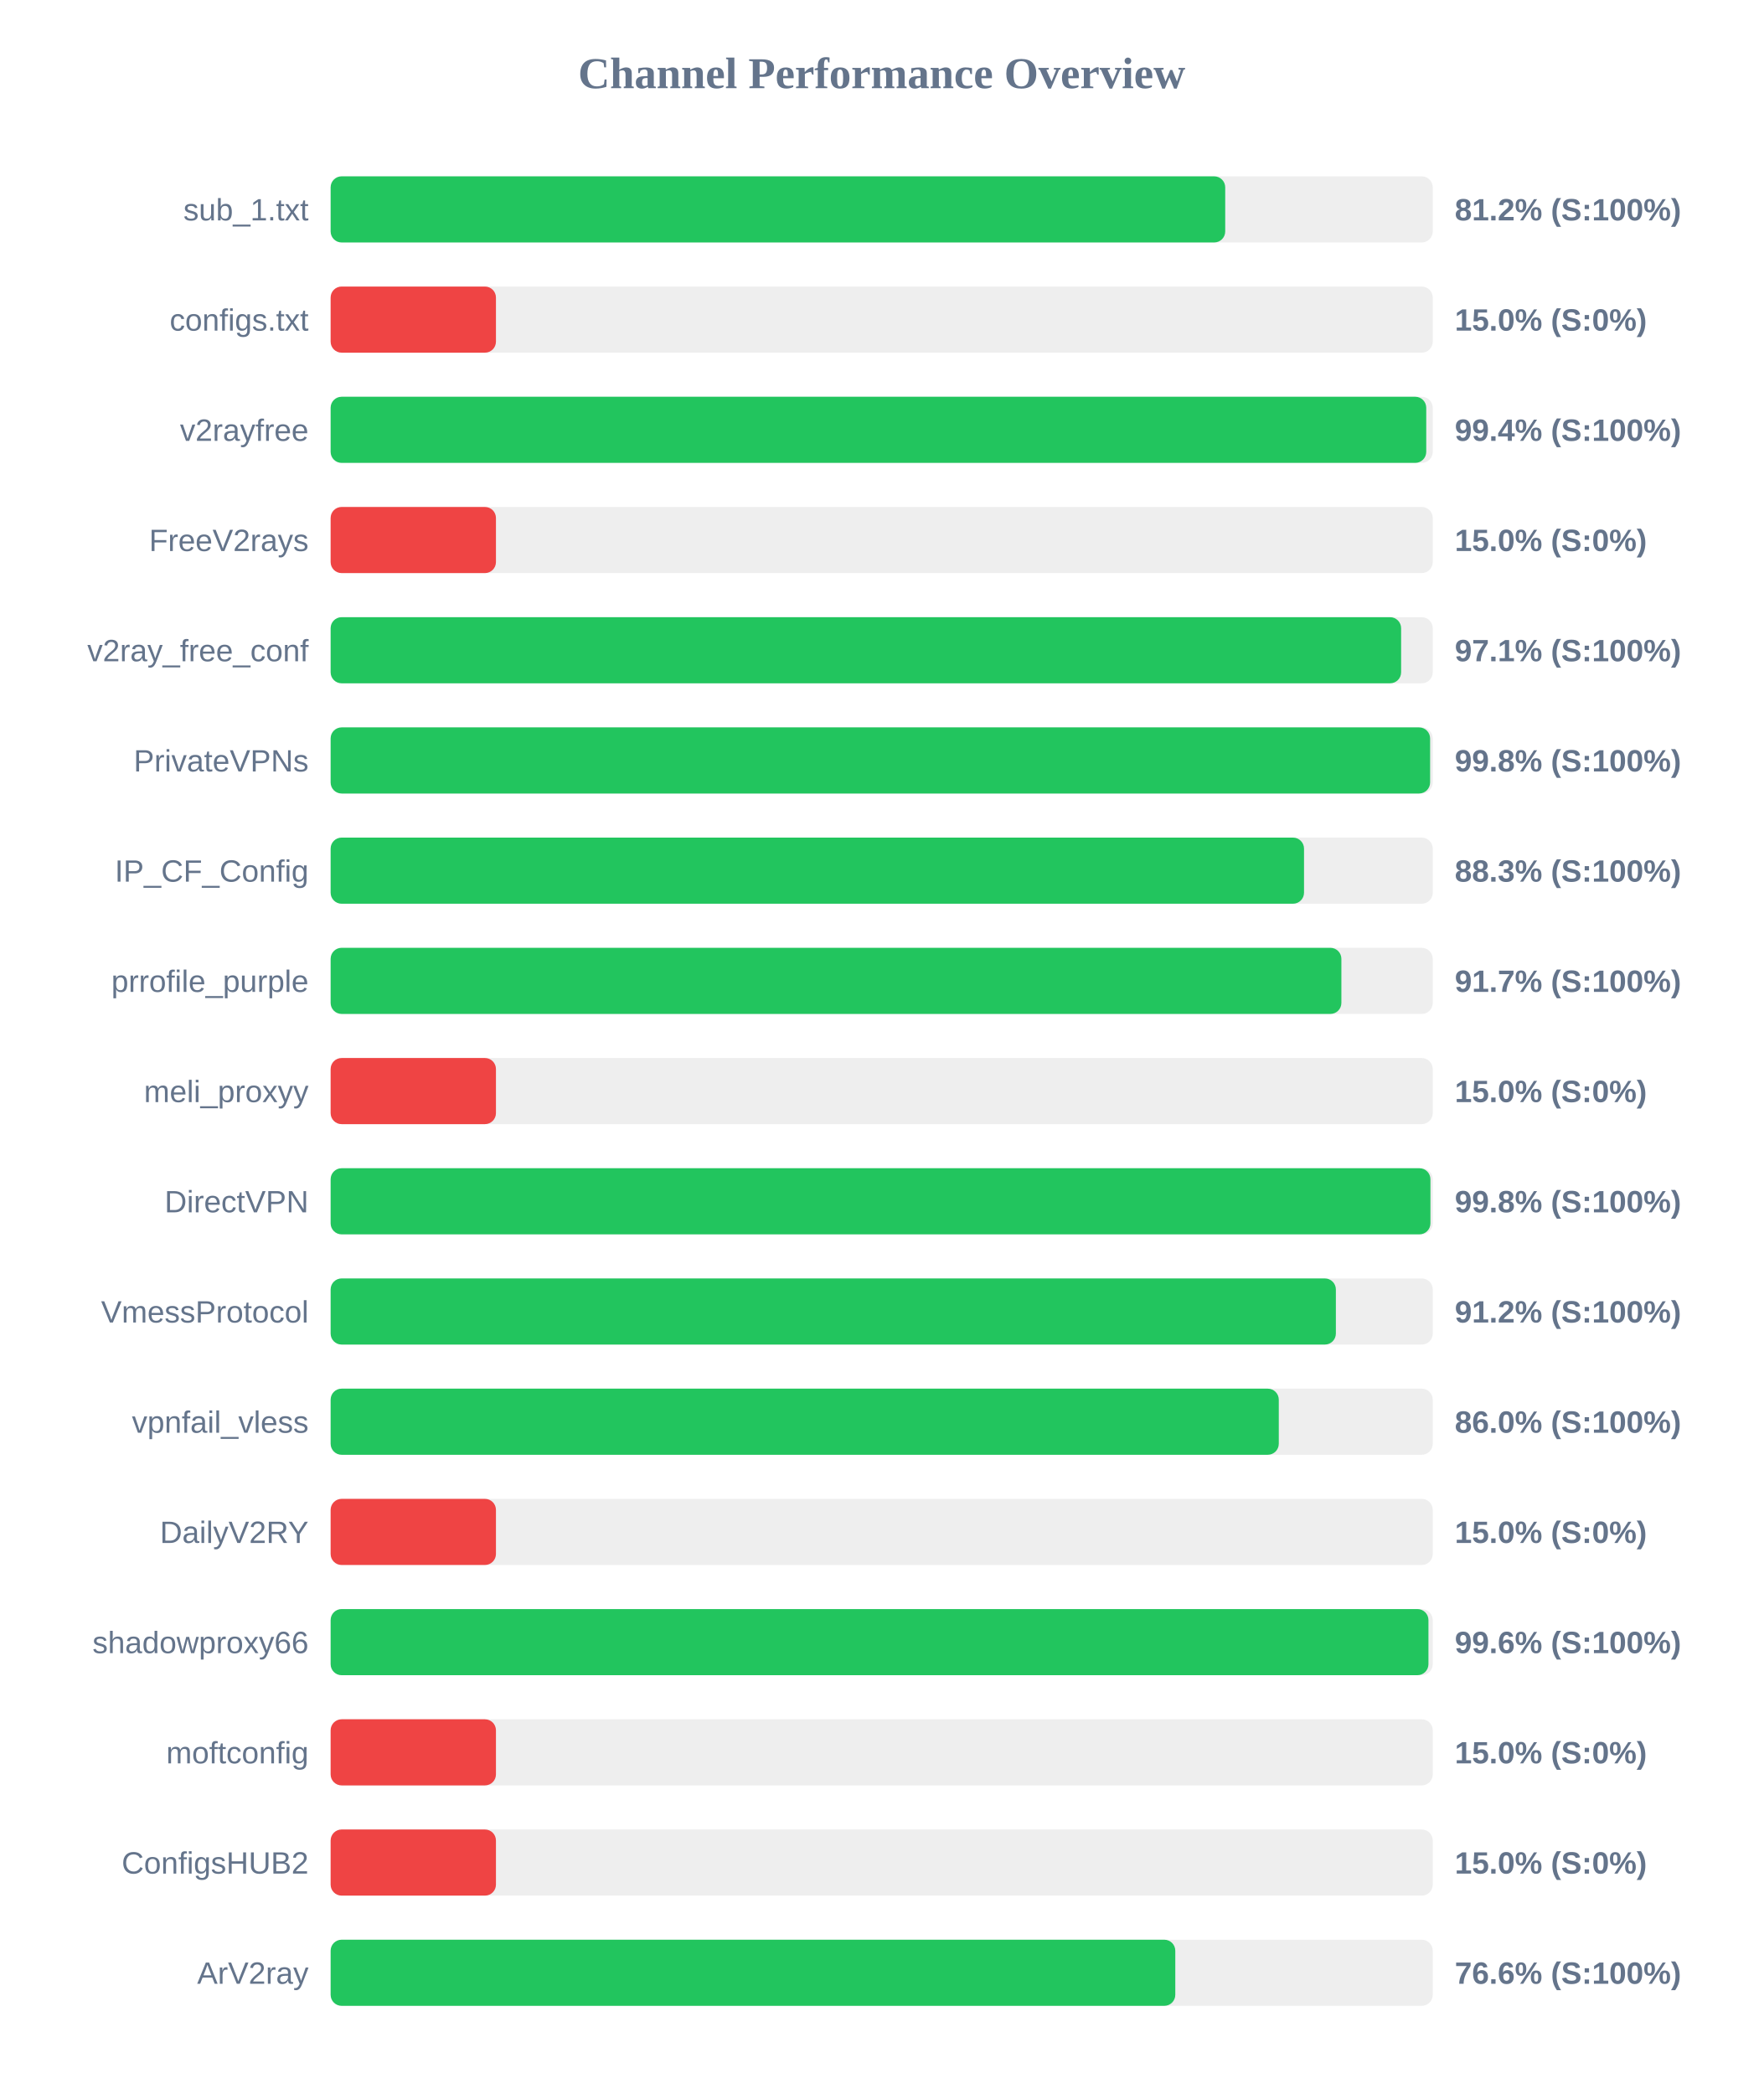
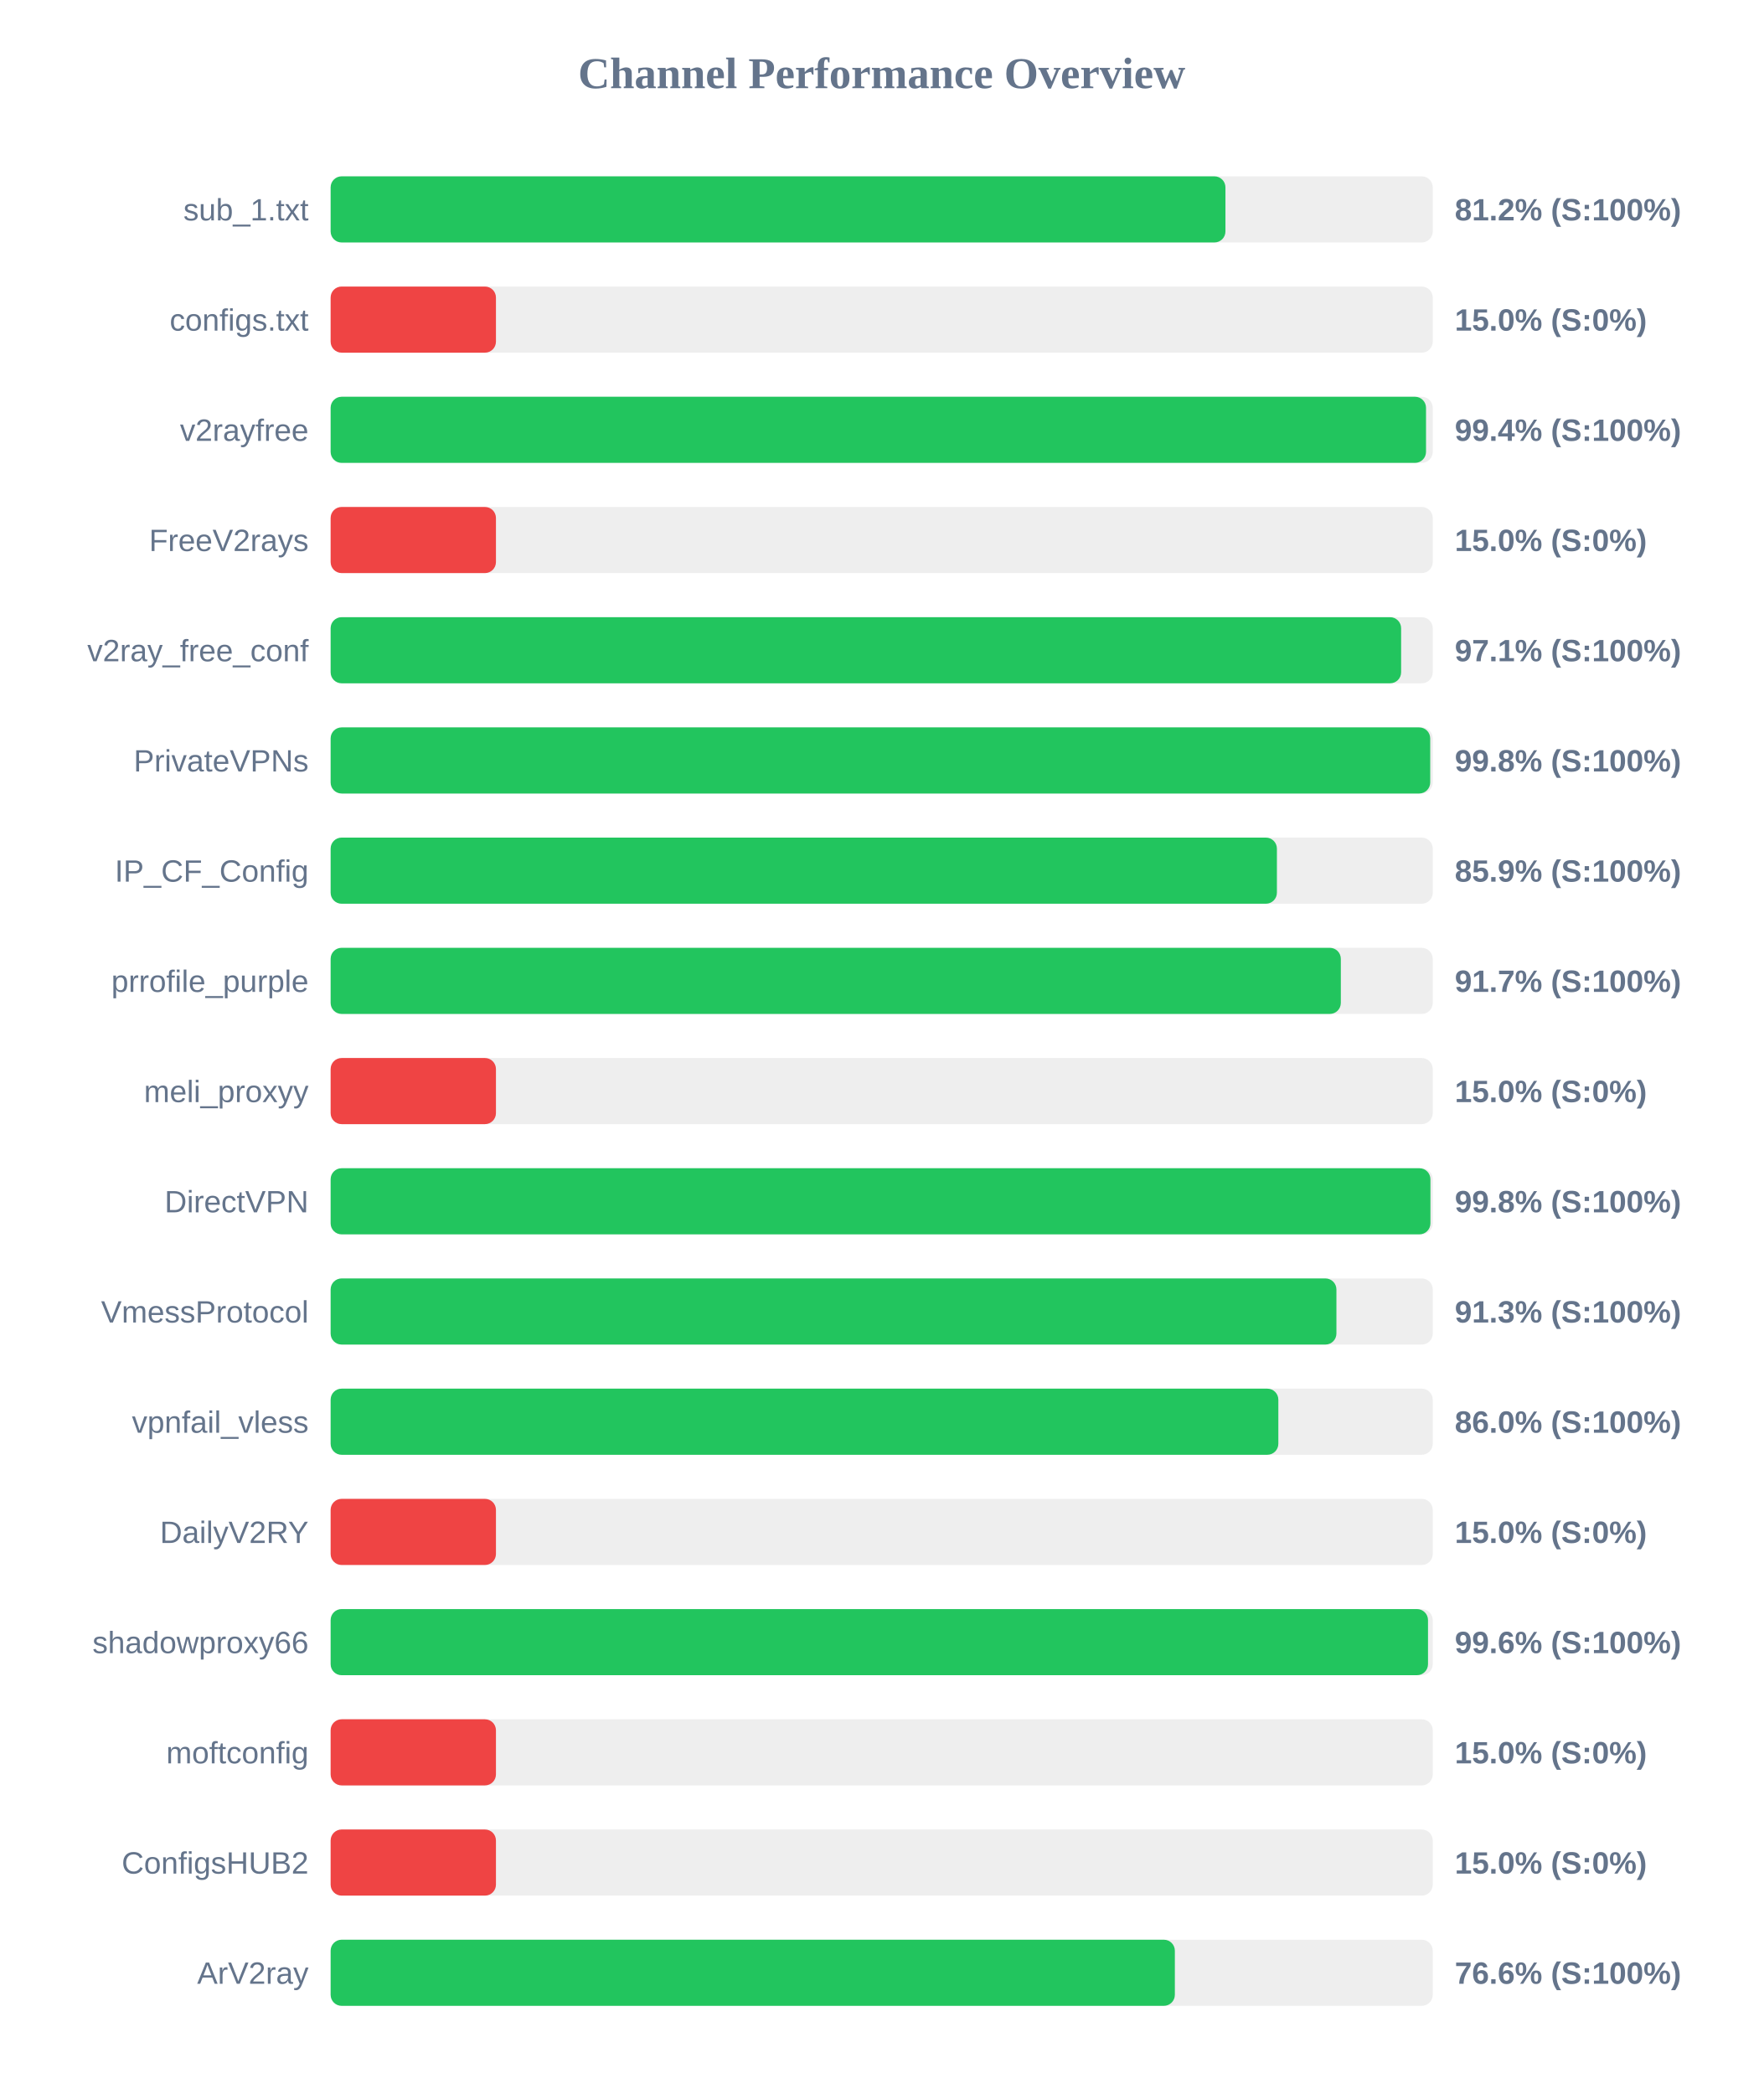
<svg xmlns="http://www.w3.org/2000/svg" width="800" height="950" version="1.1">
  <style>
        .row { font: 14px Arial; fill: #64748b; }
        .score { font: bold 14px Arial; fill: #64748b; }
    </style>
  <text x="400" y="40" text-anchor="middle" font-size="20px" font-weight="bold" fill="#64748b">Channel Performance Overview</text>
  <rect x="150" y="80" width="500" height="30" fill="#eee" rx="5" />
-   <rect x="150" y="80" width="405.85" height="30" fill="#22c55e" rx="5" />
+   <rect x="150" y="80" width="405.95" height="30" fill="#22c55e" rx="5" />
  <text x="140" y="100" text-anchor="end" class="row">sub_1.txt</text>
  <text x="660" y="100" text-anchor="start" class="score">81.2% (S:100%)</text>
  <rect x="150" y="130" width="500" height="30" fill="#eee" rx="5" />
  <rect x="150" y="130" width="75.0" height="30" fill="#ef4444" rx="5" />
  <text x="140" y="150" text-anchor="end" class="row">configs.txt</text>
  <text x="660" y="150" text-anchor="start" class="score">15.0% (S:0%)</text>
  <rect x="150" y="180" width="500" height="30" fill="#eee" rx="5" />
-   <rect x="150" y="180" width="497.05" height="30" fill="#22c55e" rx="5" />
+   <rect x="150" y="180" width="496.95" height="30" fill="#22c55e" rx="5" />
  <text x="140" y="200" text-anchor="end" class="row">v2rayfree</text>
  <text x="660" y="200" text-anchor="start" class="score">99.4% (S:100%)</text>
  <rect x="150" y="230" width="500" height="30" fill="#eee" rx="5" />
  <rect x="150" y="230" width="75.0" height="30" fill="#ef4444" rx="5" />
  <text x="140" y="250" text-anchor="end" class="row">FreeV2rays</text>
  <text x="660" y="250" text-anchor="start" class="score">15.0% (S:0%)</text>
  <rect x="150" y="280" width="500" height="30" fill="#eee" rx="5" />
  <rect x="150" y="280" width="485.65" height="30" fill="#22c55e" rx="5" />
  <text x="140" y="300" text-anchor="end" class="row">v2ray_free_conf</text>
  <text x="660" y="300" text-anchor="start" class="score">97.1% (S:100%)</text>
  <rect x="150" y="330" width="500" height="30" fill="#eee" rx="5" />
-   <rect x="150" y="330" width="498.8" height="30" fill="#22c55e" rx="5" />
+   <rect x="150" y="330" width="498.85" height="30" fill="#22c55e" rx="5" />
  <text x="140" y="350" text-anchor="end" class="row">PrivateVPNs</text>
  <text x="660" y="350" text-anchor="start" class="score">99.8% (S:100%)</text>
  <rect x="150" y="380" width="500" height="30" fill="#eee" rx="5" />
-   <rect x="150" y="380" width="441.6" height="30" fill="#22c55e" rx="5" />
+   <rect x="150" y="380" width="429.3" height="30" fill="#22c55e" rx="5" />
  <text x="140" y="400" text-anchor="end" class="row">IP_CF_Config</text>
-   <text x="660" y="400" text-anchor="start" class="score">88.3% (S:100%)</text>
+   <text x="660" y="400" text-anchor="start" class="score">85.9% (S:100%)</text>
  <rect x="150" y="430" width="500" height="30" fill="#eee" rx="5" />
-   <rect x="150" y="430" width="458.55" height="30" fill="#22c55e" rx="5" />
+   <rect x="150" y="430" width="458.3" height="30" fill="#22c55e" rx="5" />
  <text x="140" y="450" text-anchor="end" class="row">prrofile_purple</text>
  <text x="660" y="450" text-anchor="start" class="score">91.7% (S:100%)</text>
  <rect x="150" y="480" width="500" height="30" fill="#eee" rx="5" />
  <rect x="150" y="480" width="75.0" height="30" fill="#ef4444" rx="5" />
  <text x="140" y="500" text-anchor="end" class="row">meli_proxyy</text>
  <text x="660" y="500" text-anchor="start" class="score">15.0% (S:0%)</text>
  <rect x="150" y="530" width="500" height="30" fill="#eee" rx="5" />
  <rect x="150" y="530" width="498.95" height="30" fill="#22c55e" rx="5" />
  <text x="140" y="550" text-anchor="end" class="row">DirectVPN</text>
  <text x="660" y="550" text-anchor="start" class="score">99.8% (S:100%)</text>
  <rect x="150" y="580" width="500" height="30" fill="#eee" rx="5" />
-   <rect x="150" y="580" width="456.05" height="30" fill="#22c55e" rx="5" />
+   <rect x="150" y="580" width="456.3" height="30" fill="#22c55e" rx="5" />
  <text x="140" y="600" text-anchor="end" class="row">VmessProtocol</text>
-   <text x="660" y="600" text-anchor="start" class="score">91.2% (S:100%)</text>
+   <text x="660" y="600" text-anchor="start" class="score">91.3% (S:100%)</text>
  <rect x="150" y="630" width="500" height="30" fill="#eee" rx="5" />
-   <rect x="150" y="630" width="430.15" height="30" fill="#22c55e" rx="5" />
+   <rect x="150" y="630" width="429.95" height="30" fill="#22c55e" rx="5" />
  <text x="140" y="650" text-anchor="end" class="row">vpnfail_vless</text>
  <text x="660" y="650" text-anchor="start" class="score">86.0% (S:100%)</text>
  <rect x="150" y="680" width="500" height="30" fill="#eee" rx="5" />
  <rect x="150" y="680" width="75.0" height="30" fill="#ef4444" rx="5" />
  <text x="140" y="700" text-anchor="end" class="row">DailyV2RY</text>
  <text x="660" y="700" text-anchor="start" class="score">15.0% (S:0%)</text>
  <rect x="150" y="730" width="500" height="30" fill="#eee" rx="5" />
-   <rect x="150" y="730" width="498.05" height="30" fill="#22c55e" rx="5" />
+   <rect x="150" y="730" width="497.85" height="30" fill="#22c55e" rx="5" />
  <text x="140" y="750" text-anchor="end" class="row">shadowproxy66</text>
  <text x="660" y="750" text-anchor="start" class="score">99.6% (S:100%)</text>
  <rect x="150" y="780" width="500" height="30" fill="#eee" rx="5" />
  <rect x="150" y="780" width="75.0" height="30" fill="#ef4444" rx="5" />
  <text x="140" y="800" text-anchor="end" class="row">moftconfig</text>
  <text x="660" y="800" text-anchor="start" class="score">15.0% (S:0%)</text>
  <rect x="150" y="830" width="500" height="30" fill="#eee" rx="5" />
  <rect x="150" y="830" width="75.0" height="30" fill="#ef4444" rx="5" />
  <text x="140" y="850" text-anchor="end" class="row">ConfigsHUB2</text>
  <text x="660" y="850" text-anchor="start" class="score">15.0% (S:0%)</text>
  <rect x="150" y="880" width="500" height="30" fill="#eee" rx="5" />
-   <rect x="150" y="880" width="383.2" height="30" fill="#22c55e" rx="5" />
+   <rect x="150" y="880" width="383.0" height="30" fill="#22c55e" rx="5" />
  <text x="140" y="900" text-anchor="end" class="row">ArV2ray</text>
  <text x="660" y="900" text-anchor="start" class="score">76.6% (S:100%)</text>
</svg>
